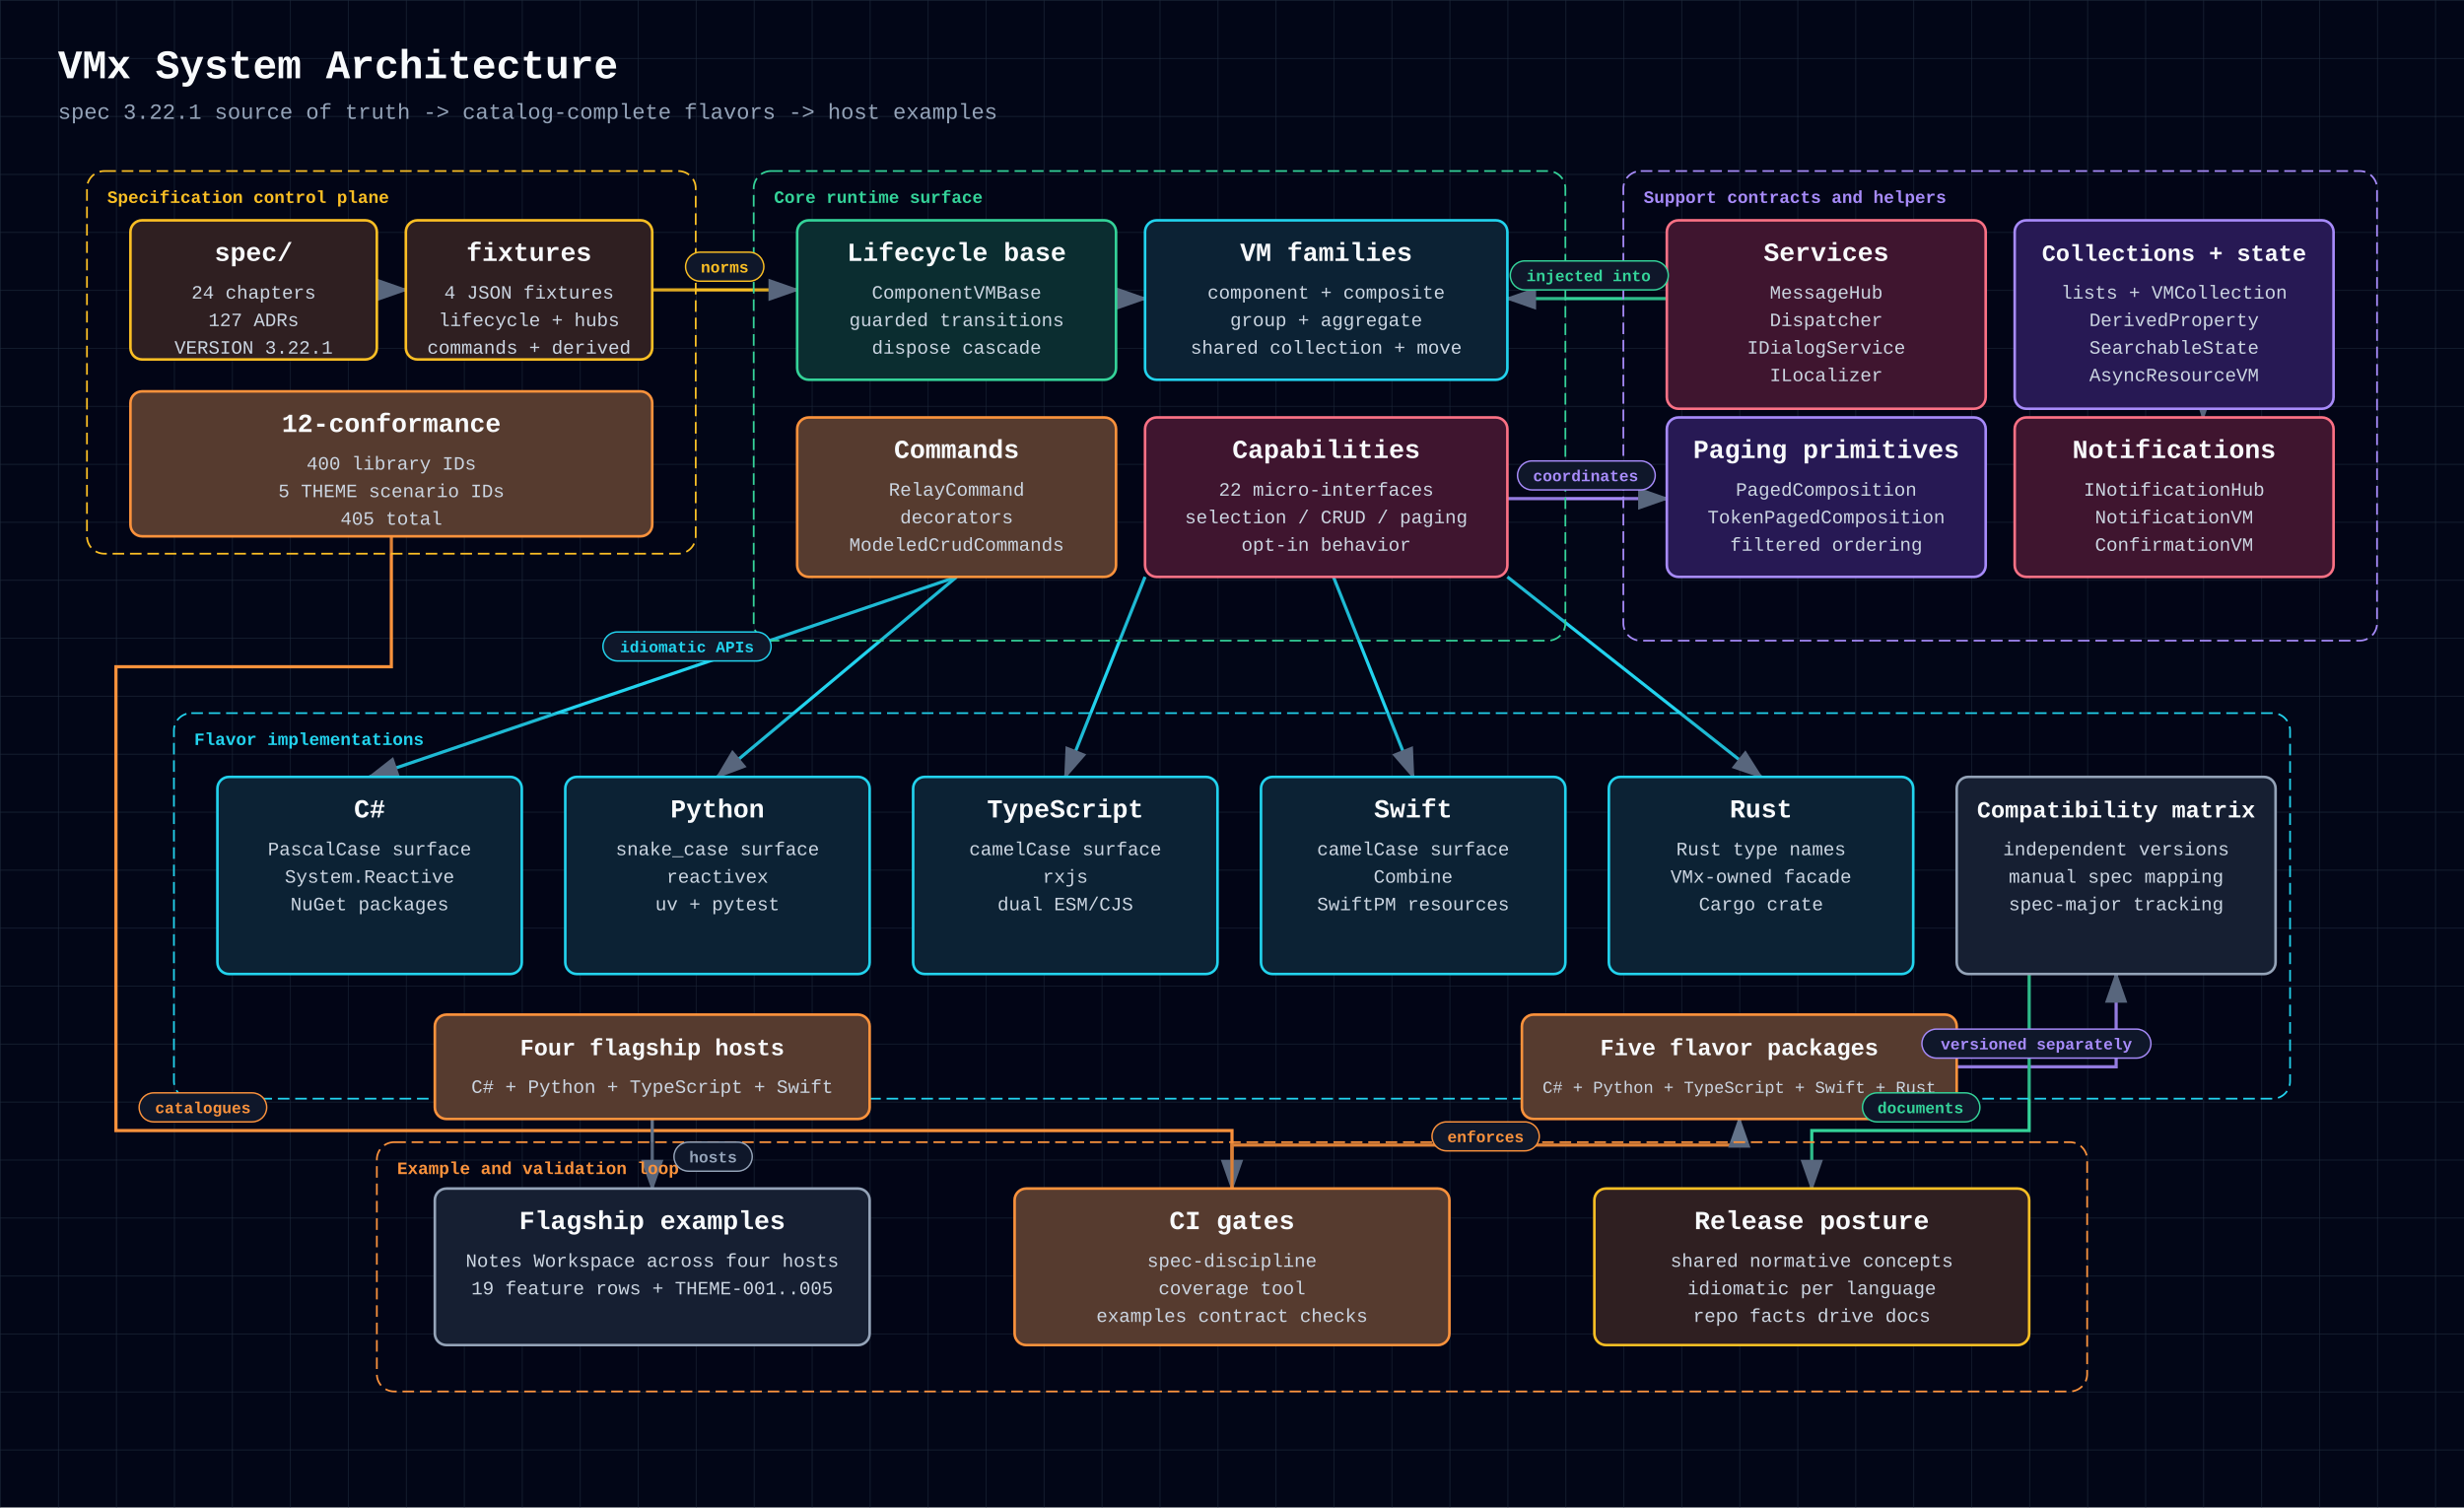
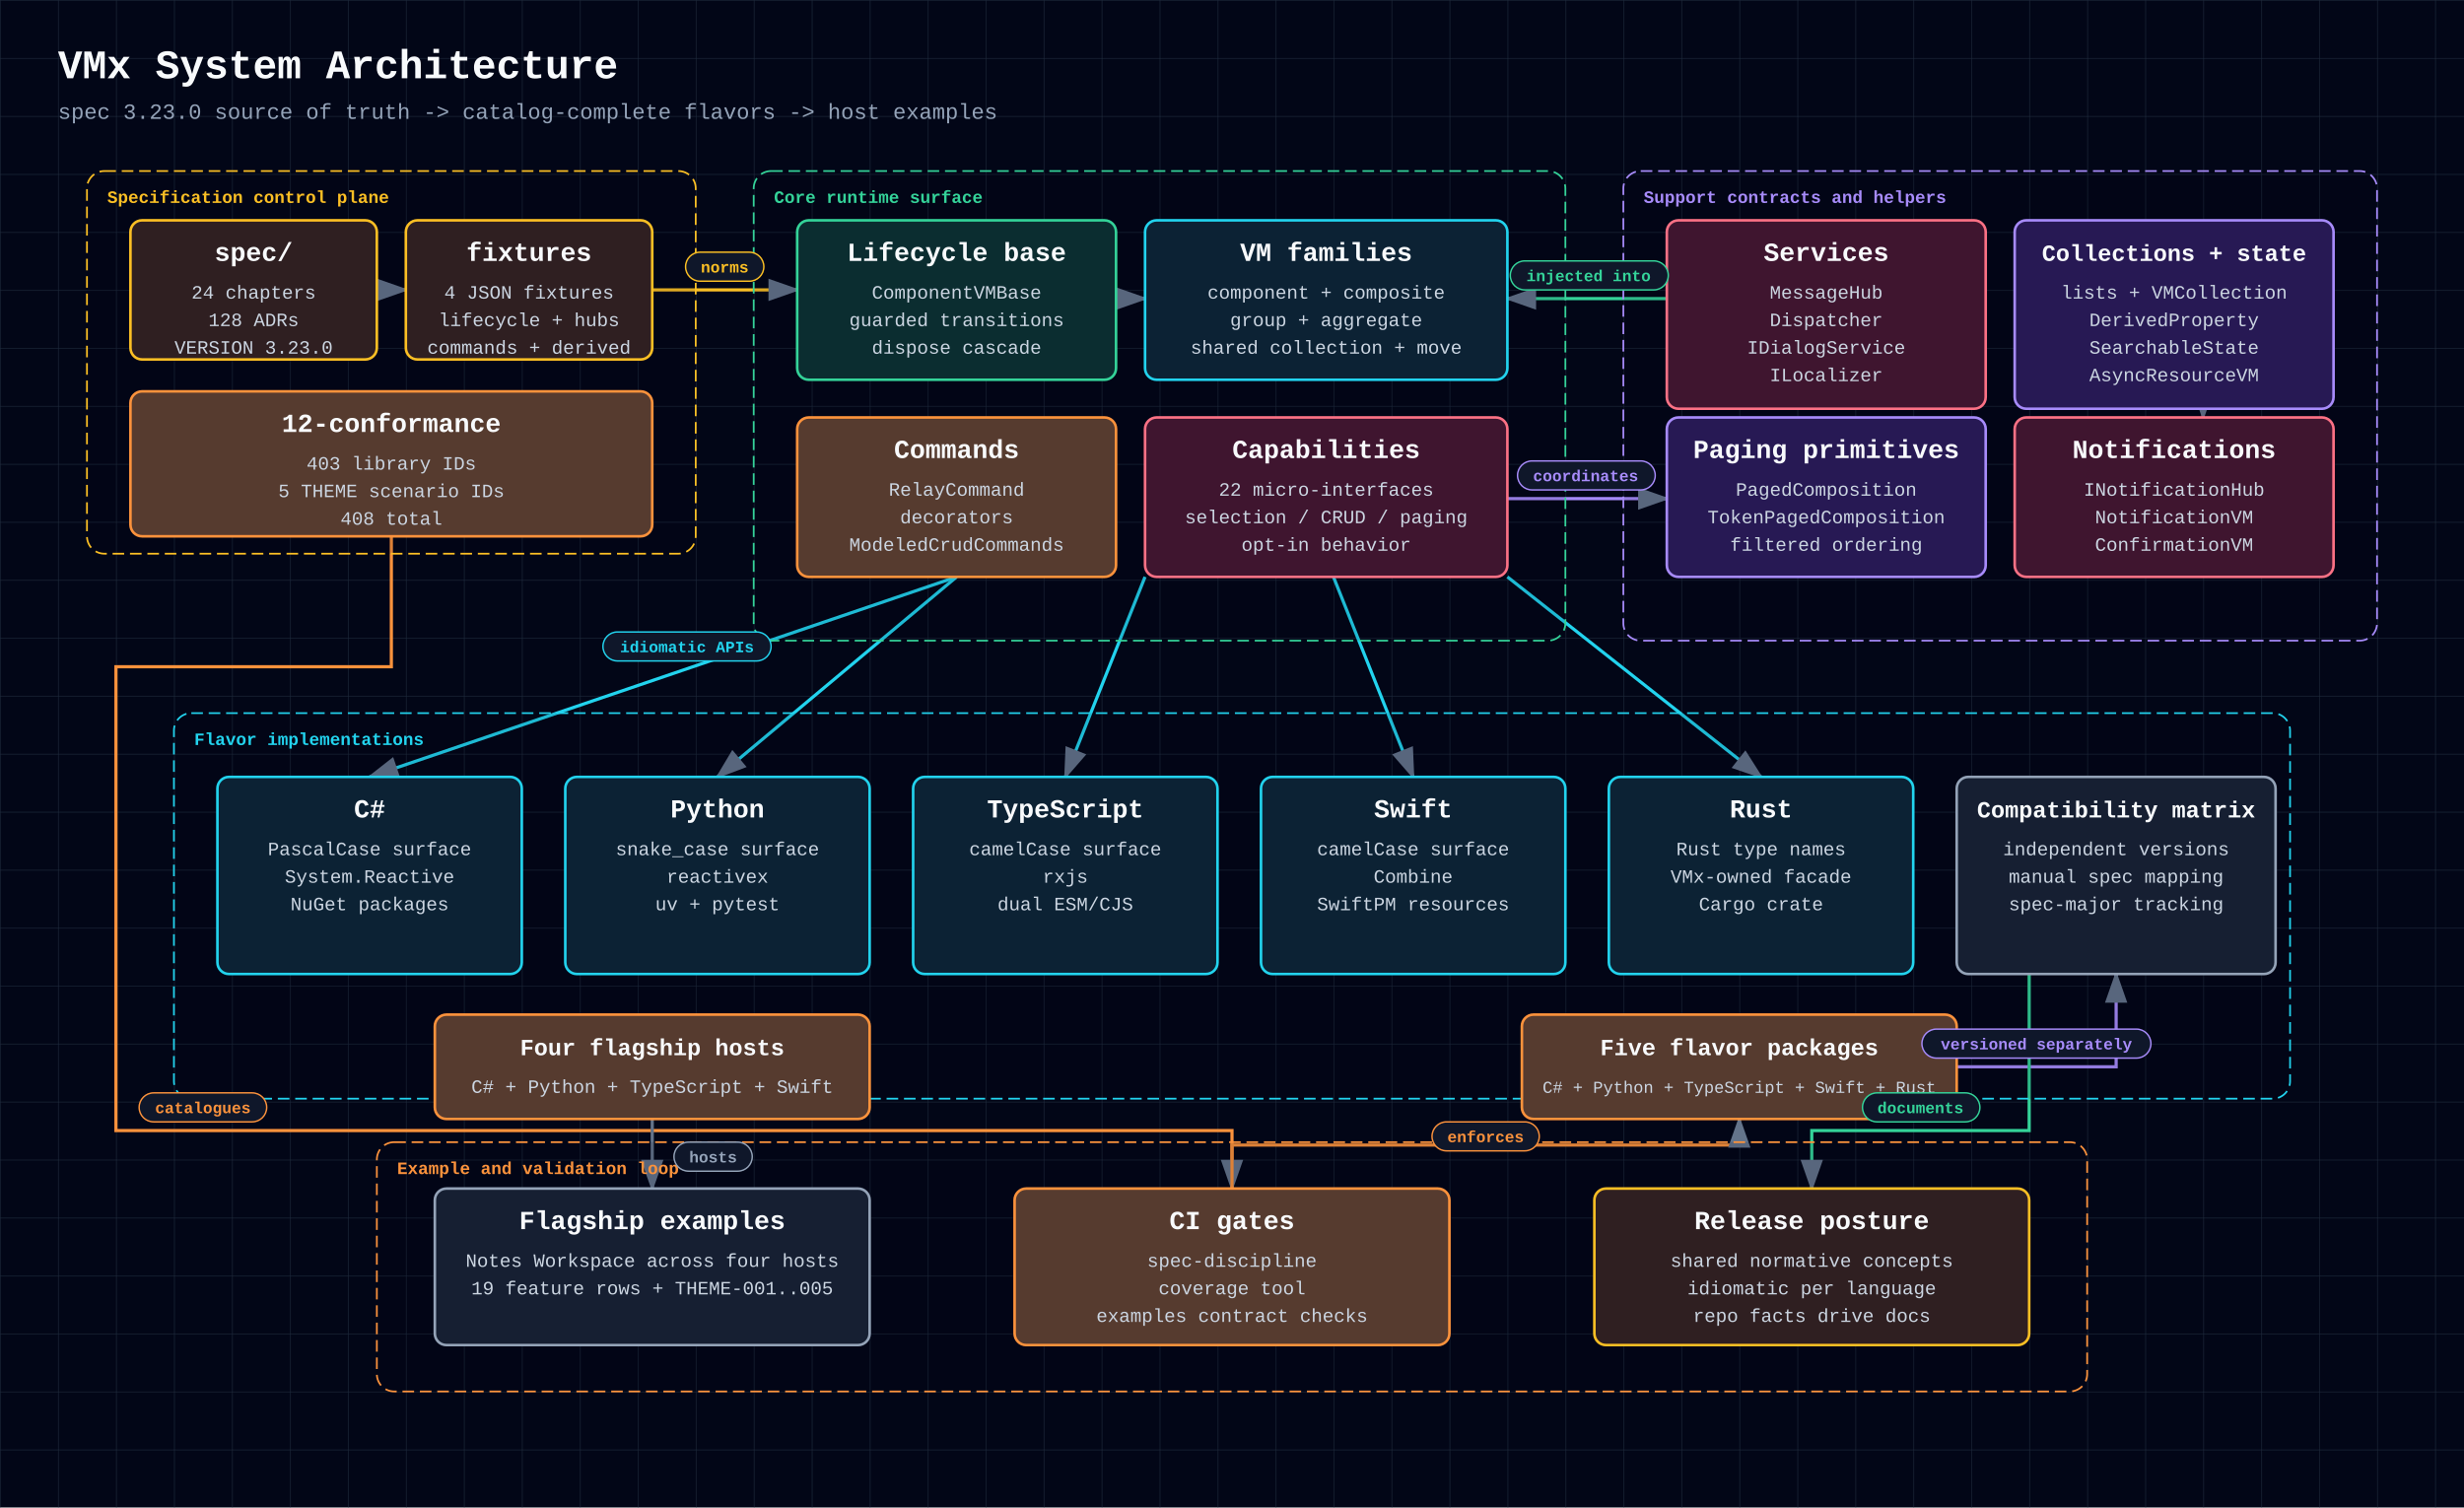
<svg xmlns="http://www.w3.org/2000/svg" width="1700" height="1040" viewBox="0 0 1700 1040" role="img" aria-labelledby="diagram-title diagram-description" style="font-family: 'JetBrains Mono', ui-monospace, SFMono-Regular, Menlo, Monaco, Consolas, 'Liberation Mono', 'Courier New', monospace;">
  <defs>
    <style>
      text { font-family: 'JetBrains Mono', ui-monospace, SFMono-Regular, Menlo, Monaco, Consolas, 'Liberation Mono', 'Courier New', monospace; }
    </style>
    <pattern id="grid" width="40" height="40" patternUnits="userSpaceOnUse">
      <path d="M 40 0 L 0 0 0 40" fill="none" stroke="#1e293b" stroke-width="0.8" />
    </pattern>
    <marker id="arrowhead" markerWidth="10" markerHeight="7" refX="9" refY="3.5" orient="auto">
      <polygon points="0 0, 10 3.5, 0 7" fill="#64748b" />
    </marker>
  </defs>
  <rect width="100%" height="100%" fill="#020617" />
  <rect width="100%" height="100%" fill="url(#grid)" />
  <text x="40" y="54" fill="#f8fafc" font-size="28" font-weight="700" text-anchor="start">VMx System Architecture</text>
-   <text x="40" y="82" fill="#94a3b8" font-size="15" font-weight="400" text-anchor="start">spec 3.22.1 source of truth -&gt; catalog-complete flavors -&gt; host examples</text>
+   <text x="40" y="82" fill="#94a3b8" font-size="15" font-weight="400" text-anchor="start">spec 3.23.0 source of truth -&gt; catalog-complete flavors -&gt; host examples</text>
  <polyline points="260,200 280,200" fill="none" stroke="#fbbf24" stroke-width="2.2" marker-end="url(#arrowhead)" />
  <polyline points="450,200 550,200" fill="none" stroke="#fbbf24" stroke-width="2.2" marker-end="url(#arrowhead)" />
  <polyline points="270,370 270,460 80,460 80,780 850,780 850,820" fill="none" stroke="#fb923c" stroke-width="2.2" marker-end="url(#arrowhead)" />
  <polyline points="770,206 790,206" fill="none" stroke="#22d3ee" stroke-width="2.2" marker-end="url(#arrowhead)" />
  <polyline points="1150,206 1040,206" fill="none" stroke="#34d399" stroke-width="2.2" marker-end="url(#arrowhead)" />
  <polyline points="1040,344 1150,344" fill="none" stroke="#a78bfa" stroke-width="2.2" marker-end="url(#arrowhead)" />
  <polyline points="1520,282 1520,288" fill="none" stroke="#fb7185" stroke-width="2.2" marker-end="url(#arrowhead)" />
  <polyline points="660,398 255,536" fill="none" stroke="#22d3ee" stroke-width="2.2" marker-end="url(#arrowhead)" />
  <polyline points="660,398 495,536" fill="none" stroke="#22d3ee" stroke-width="2.2" marker-end="url(#arrowhead)" />
  <polyline points="790,398 735,536" fill="none" stroke="#22d3ee" stroke-width="2.2" marker-end="url(#arrowhead)" />
  <polyline points="920,398 975,536" fill="none" stroke="#22d3ee" stroke-width="2.2" marker-end="url(#arrowhead)" />
  <polyline points="1040,398 1215,536" fill="none" stroke="#22d3ee" stroke-width="2.2" marker-end="url(#arrowhead)" />
  <polyline points="1350,736 1460,736 1460,672" fill="none" stroke="#a78bfa" stroke-width="2.2" marker-end="url(#arrowhead)" />
  <polyline points="450,772 450,820" fill="none" stroke="#64748b" stroke-width="2.2" marker-end="url(#arrowhead)" />
  <polyline points="850,820 850,790 1200,790 1200,772" fill="none" stroke="#fb923c" stroke-width="2.2" marker-end="url(#arrowhead)" />
  <polyline points="1400,672 1400,780 1250,780 1250,820" fill="none" stroke="#34d399" stroke-width="2.2" marker-end="url(#arrowhead)" />
  <rect x="60" y="118" width="420" height="264" rx="12" fill="rgba(2, 6, 23, 0.12)" stroke="#fbbf24" stroke-width="1.2" stroke-dasharray="8 4" />
  <text x="74" y="140" fill="#fbbf24" font-size="12" font-weight="700" text-anchor="start">Specification control plane</text>
  <rect x="520" y="118" width="560" height="324" rx="12" fill="rgba(2, 6, 23, 0.12)" stroke="#34d399" stroke-width="1.2" stroke-dasharray="8 4" />
  <text x="534" y="140" fill="#34d399" font-size="12" font-weight="700" text-anchor="start">Core runtime surface</text>
  <rect x="1120" y="118" width="520" height="324" rx="12" fill="rgba(2, 6, 23, 0.12)" stroke="#a78bfa" stroke-width="1.2" stroke-dasharray="8 4" />
  <text x="1134" y="140" fill="#a78bfa" font-size="12" font-weight="700" text-anchor="start">Support contracts and helpers</text>
  <rect x="120" y="492" width="1460" height="266" rx="12" fill="rgba(2, 6, 23, 0.12)" stroke="#22d3ee" stroke-width="1.2" stroke-dasharray="8 4" />
  <text x="134" y="514" fill="#22d3ee" font-size="12" font-weight="700" text-anchor="start">Flavor implementations</text>
  <rect x="260" y="788" width="1180" height="172" rx="12" fill="rgba(2, 6, 23, 0.12)" stroke="#fb923c" stroke-width="1.2" stroke-dasharray="8 4" />
  <text x="274" y="810" fill="#fb923c" font-size="12" font-weight="700" text-anchor="start">Example and validation loop</text>
  <rect x="90" y="152" width="170" height="96" rx="8" fill="#0f172a" />
  <rect x="90" y="152" width="170" height="96" rx="8" fill="rgba(120, 53, 15, 0.3)" stroke="#fbbf24" stroke-width="1.8" />
  <text x="175" y="180" fill="#f8fafc" font-size="18" font-weight="700" text-anchor="middle">spec/</text>
  <text x="175" y="206" fill="#cbd5e1" font-size="13" font-weight="400" text-anchor="middle">24 chapters</text>
-   <text x="175" y="225" fill="#cbd5e1" font-size="13" font-weight="400" text-anchor="middle">127 ADRs</text>
-   <text x="175" y="244" fill="#cbd5e1" font-size="13" font-weight="400" text-anchor="middle">VERSION 3.22.1</text>
+   <text x="175" y="225" fill="#cbd5e1" font-size="13" font-weight="400" text-anchor="middle">128 ADRs</text>
+   <text x="175" y="244" fill="#cbd5e1" font-size="13" font-weight="400" text-anchor="middle">VERSION 3.23.0</text>
  <rect x="280" y="152" width="170" height="96" rx="8" fill="#0f172a" />
  <rect x="280" y="152" width="170" height="96" rx="8" fill="rgba(120, 53, 15, 0.3)" stroke="#fbbf24" stroke-width="1.8" />
  <text x="365" y="180" fill="#f8fafc" font-size="18" font-weight="700" text-anchor="middle">fixtures</text>
  <text x="365" y="206" fill="#cbd5e1" font-size="13" font-weight="400" text-anchor="middle">4 JSON fixtures</text>
  <text x="365" y="225" fill="#cbd5e1" font-size="13" font-weight="400" text-anchor="middle">lifecycle + hubs</text>
  <text x="365" y="244" fill="#cbd5e1" font-size="13" font-weight="400" text-anchor="middle">commands + derived</text>
  <rect x="90" y="270" width="360" height="100" rx="8" fill="#0f172a" />
  <rect x="90" y="270" width="360" height="100" rx="8" fill="rgba(251, 146, 60, 0.3)" stroke="#fb923c" stroke-width="1.8" />
  <text x="270" y="298" fill="#f8fafc" font-size="18" font-weight="700" text-anchor="middle">12-conformance</text>
-   <text x="270" y="324" fill="#cbd5e1" font-size="13" font-weight="400" text-anchor="middle">400 library IDs</text>
+   <text x="270" y="324" fill="#cbd5e1" font-size="13" font-weight="400" text-anchor="middle">403 library IDs</text>
  <text x="270" y="343" fill="#cbd5e1" font-size="13" font-weight="400" text-anchor="middle">5 THEME scenario IDs</text>
-   <text x="270" y="362" fill="#cbd5e1" font-size="13" font-weight="400" text-anchor="middle">405 total</text>
+   <text x="270" y="362" fill="#cbd5e1" font-size="13" font-weight="400" text-anchor="middle">408 total</text>
  <rect x="550" y="152" width="220" height="110" rx="8" fill="#0f172a" />
  <rect x="550" y="152" width="220" height="110" rx="8" fill="rgba(6, 78, 59, 0.4)" stroke="#34d399" stroke-width="1.8" />
  <text x="660" y="180" fill="#f8fafc" font-size="18" font-weight="700" text-anchor="middle">Lifecycle base</text>
  <text x="660" y="206" fill="#cbd5e1" font-size="13" font-weight="400" text-anchor="middle">ComponentVMBase</text>
  <text x="660" y="225" fill="#cbd5e1" font-size="13" font-weight="400" text-anchor="middle">guarded transitions</text>
  <text x="660" y="244" fill="#cbd5e1" font-size="13" font-weight="400" text-anchor="middle">dispose cascade</text>
  <rect x="790" y="152" width="250" height="110" rx="8" fill="#0f172a" />
  <rect x="790" y="152" width="250" height="110" rx="8" fill="rgba(8, 51, 68, 0.4)" stroke="#22d3ee" stroke-width="1.8" />
  <text x="915" y="180" fill="#f8fafc" font-size="18" font-weight="700" text-anchor="middle">VM families</text>
  <text x="915" y="206" fill="#cbd5e1" font-size="13" font-weight="400" text-anchor="middle">component + composite</text>
  <text x="915" y="225" fill="#cbd5e1" font-size="13" font-weight="400" text-anchor="middle">group + aggregate</text>
  <text x="915" y="244" fill="#cbd5e1" font-size="13" font-weight="400" text-anchor="middle">shared collection + move</text>
  <rect x="550" y="288" width="220" height="110" rx="8" fill="#0f172a" />
  <rect x="550" y="288" width="220" height="110" rx="8" fill="rgba(251, 146, 60, 0.3)" stroke="#fb923c" stroke-width="1.8" />
  <text x="660" y="316" fill="#f8fafc" font-size="18" font-weight="700" text-anchor="middle">Commands</text>
  <text x="660" y="342" fill="#cbd5e1" font-size="13" font-weight="400" text-anchor="middle">RelayCommand</text>
  <text x="660" y="361" fill="#cbd5e1" font-size="13" font-weight="400" text-anchor="middle">decorators</text>
  <text x="660" y="380" fill="#cbd5e1" font-size="13" font-weight="400" text-anchor="middle">ModeledCrudCommands</text>
  <rect x="790" y="288" width="250" height="110" rx="8" fill="#0f172a" />
  <rect x="790" y="288" width="250" height="110" rx="8" fill="rgba(136, 19, 55, 0.4)" stroke="#fb7185" stroke-width="1.8" />
  <text x="915" y="316" fill="#f8fafc" font-size="18" font-weight="700" text-anchor="middle">Capabilities</text>
  <text x="915" y="342" fill="#cbd5e1" font-size="13" font-weight="400" text-anchor="middle">22 micro-interfaces</text>
  <text x="915" y="361" fill="#cbd5e1" font-size="13" font-weight="400" text-anchor="middle">selection / CRUD / paging</text>
  <text x="915" y="380" fill="#cbd5e1" font-size="13" font-weight="400" text-anchor="middle">opt-in behavior</text>
  <rect x="1150" y="152" width="220" height="130" rx="8" fill="#0f172a" />
  <rect x="1150" y="152" width="220" height="130" rx="8" fill="rgba(136, 19, 55, 0.4)" stroke="#fb7185" stroke-width="1.8" />
  <text x="1260" y="180" fill="#f8fafc" font-size="18" font-weight="700" text-anchor="middle">Services</text>
  <text x="1260" y="206" fill="#cbd5e1" font-size="13" font-weight="400" text-anchor="middle">MessageHub</text>
  <text x="1260" y="225" fill="#cbd5e1" font-size="13" font-weight="400" text-anchor="middle">Dispatcher</text>
  <text x="1260" y="244" fill="#cbd5e1" font-size="13" font-weight="400" text-anchor="middle">IDialogService</text>
  <text x="1260" y="263" fill="#cbd5e1" font-size="13" font-weight="400" text-anchor="middle">ILocalizer</text>
  <rect x="1390" y="152" width="220" height="130" rx="8" fill="#0f172a" />
  <rect x="1390" y="152" width="220" height="130" rx="8" fill="rgba(76, 29, 149, 0.4)" stroke="#a78bfa" stroke-width="1.8" />
  <text x="1500" y="180" fill="#f8fafc" font-size="16" font-weight="700" text-anchor="middle">Collections + state</text>
  <text x="1500" y="206" fill="#cbd5e1" font-size="13" font-weight="400" text-anchor="middle">lists + VMCollection</text>
  <text x="1500" y="225" fill="#cbd5e1" font-size="13" font-weight="400" text-anchor="middle">DerivedProperty</text>
  <text x="1500" y="244" fill="#cbd5e1" font-size="13" font-weight="400" text-anchor="middle">SearchableState</text>
  <text x="1500" y="263" fill="#cbd5e1" font-size="13" font-weight="400" text-anchor="middle">AsyncResourceVM</text>
  <rect x="1150" y="288" width="220" height="110" rx="8" fill="#0f172a" />
  <rect x="1150" y="288" width="220" height="110" rx="8" fill="rgba(76, 29, 149, 0.4)" stroke="#a78bfa" stroke-width="1.8" />
  <text x="1260" y="316" fill="#f8fafc" font-size="18" font-weight="700" text-anchor="middle">Paging primitives</text>
  <text x="1260" y="342" fill="#cbd5e1" font-size="13" font-weight="400" text-anchor="middle">PagedComposition</text>
  <text x="1260" y="361" fill="#cbd5e1" font-size="13" font-weight="400" text-anchor="middle">TokenPagedComposition</text>
  <text x="1260" y="380" fill="#cbd5e1" font-size="13" font-weight="400" text-anchor="middle">filtered ordering</text>
  <rect x="1390" y="288" width="220" height="110" rx="8" fill="#0f172a" />
  <rect x="1390" y="288" width="220" height="110" rx="8" fill="rgba(136, 19, 55, 0.4)" stroke="#fb7185" stroke-width="1.8" />
  <text x="1500" y="316" fill="#f8fafc" font-size="18" font-weight="700" text-anchor="middle">Notifications</text>
  <text x="1500" y="342" fill="#cbd5e1" font-size="13" font-weight="400" text-anchor="middle">INotificationHub</text>
  <text x="1500" y="361" fill="#cbd5e1" font-size="13" font-weight="400" text-anchor="middle">NotificationVM</text>
  <text x="1500" y="380" fill="#cbd5e1" font-size="13" font-weight="400" text-anchor="middle">ConfirmationVM</text>
  <rect x="150" y="536" width="210" height="136" rx="8" fill="#0f172a" />
  <rect x="150" y="536" width="210" height="136" rx="8" fill="rgba(8, 51, 68, 0.4)" stroke="#22d3ee" stroke-width="1.8" />
  <text x="255" y="564" fill="#f8fafc" font-size="18" font-weight="700" text-anchor="middle">C#</text>
  <text x="255" y="590" fill="#cbd5e1" font-size="13" font-weight="400" text-anchor="middle">PascalCase surface</text>
  <text x="255" y="609" fill="#cbd5e1" font-size="13" font-weight="400" text-anchor="middle">System.Reactive</text>
  <text x="255" y="628" fill="#cbd5e1" font-size="13" font-weight="400" text-anchor="middle">NuGet packages</text>
  <rect x="390" y="536" width="210" height="136" rx="8" fill="#0f172a" />
  <rect x="390" y="536" width="210" height="136" rx="8" fill="rgba(8, 51, 68, 0.4)" stroke="#22d3ee" stroke-width="1.8" />
  <text x="495" y="564" fill="#f8fafc" font-size="18" font-weight="700" text-anchor="middle">Python</text>
  <text x="495" y="590" fill="#cbd5e1" font-size="13" font-weight="400" text-anchor="middle">snake_case surface</text>
  <text x="495" y="609" fill="#cbd5e1" font-size="13" font-weight="400" text-anchor="middle">reactivex</text>
  <text x="495" y="628" fill="#cbd5e1" font-size="13" font-weight="400" text-anchor="middle">uv + pytest</text>
  <rect x="630" y="536" width="210" height="136" rx="8" fill="#0f172a" />
  <rect x="630" y="536" width="210" height="136" rx="8" fill="rgba(8, 51, 68, 0.4)" stroke="#22d3ee" stroke-width="1.8" />
  <text x="735" y="564" fill="#f8fafc" font-size="18" font-weight="700" text-anchor="middle">TypeScript</text>
  <text x="735" y="590" fill="#cbd5e1" font-size="13" font-weight="400" text-anchor="middle">camelCase surface</text>
  <text x="735" y="609" fill="#cbd5e1" font-size="13" font-weight="400" text-anchor="middle">rxjs</text>
  <text x="735" y="628" fill="#cbd5e1" font-size="13" font-weight="400" text-anchor="middle">dual ESM/CJS</text>
  <rect x="870" y="536" width="210" height="136" rx="8" fill="#0f172a" />
  <rect x="870" y="536" width="210" height="136" rx="8" fill="rgba(8, 51, 68, 0.4)" stroke="#22d3ee" stroke-width="1.8" />
  <text x="975" y="564" fill="#f8fafc" font-size="18" font-weight="700" text-anchor="middle">Swift</text>
  <text x="975" y="590" fill="#cbd5e1" font-size="13" font-weight="400" text-anchor="middle">camelCase surface</text>
  <text x="975" y="609" fill="#cbd5e1" font-size="13" font-weight="400" text-anchor="middle">Combine</text>
  <text x="975" y="628" fill="#cbd5e1" font-size="13" font-weight="400" text-anchor="middle">SwiftPM resources</text>
  <rect x="1110" y="536" width="210" height="136" rx="8" fill="#0f172a" />
  <rect x="1110" y="536" width="210" height="136" rx="8" fill="rgba(8, 51, 68, 0.4)" stroke="#22d3ee" stroke-width="1.8" />
  <text x="1215" y="564" fill="#f8fafc" font-size="18" font-weight="700" text-anchor="middle">Rust</text>
  <text x="1215" y="590" fill="#cbd5e1" font-size="13" font-weight="400" text-anchor="middle">Rust type names</text>
  <text x="1215" y="609" fill="#cbd5e1" font-size="13" font-weight="400" text-anchor="middle">VMx-owned facade</text>
  <text x="1215" y="628" fill="#cbd5e1" font-size="13" font-weight="400" text-anchor="middle">Cargo crate</text>
  <rect x="1350" y="536" width="220" height="136" rx="8" fill="#0f172a" />
  <rect x="1350" y="536" width="220" height="136" rx="8" fill="rgba(30, 41, 59, 0.5)" stroke="#94a3b8" stroke-width="1.8" />
  <text x="1460" y="564" fill="#f8fafc" font-size="16" font-weight="700" text-anchor="middle">Compatibility matrix</text>
  <text x="1460" y="590" fill="#cbd5e1" font-size="13" font-weight="400" text-anchor="middle">independent versions</text>
  <text x="1460" y="609" fill="#cbd5e1" font-size="13" font-weight="400" text-anchor="middle">manual spec mapping</text>
  <text x="1460" y="628" fill="#cbd5e1" font-size="13" font-weight="400" text-anchor="middle">spec-major tracking</text>
  <rect x="300" y="700" width="300" height="72" rx="8" fill="#0f172a" />
  <rect x="300" y="700" width="300" height="72" rx="8" fill="rgba(251, 146, 60, 0.3)" stroke="#fb923c" stroke-width="1.8" />
  <text x="450" y="728" fill="#f8fafc" font-size="16" font-weight="700" text-anchor="middle">Four flagship hosts</text>
  <text x="450" y="754" fill="#cbd5e1" font-size="13" font-weight="400" text-anchor="middle">C# + Python + TypeScript + Swift</text>
  <rect x="1050" y="700" width="300" height="72" rx="8" fill="#0f172a" />
  <rect x="1050" y="700" width="300" height="72" rx="8" fill="rgba(251, 146, 60, 0.3)" stroke="#fb923c" stroke-width="1.8" />
  <text x="1200" y="728" fill="#f8fafc" font-size="16" font-weight="700" text-anchor="middle">Five flavor packages</text>
  <text x="1200" y="754" fill="#cbd5e1" font-size="11.6" font-weight="400" text-anchor="middle">C# + Python + TypeScript + Swift + Rust</text>
  <rect x="300" y="820" width="300" height="108" rx="8" fill="#0f172a" />
  <rect x="300" y="820" width="300" height="108" rx="8" fill="rgba(30, 41, 59, 0.5)" stroke="#94a3b8" stroke-width="1.8" />
  <text x="450" y="848" fill="#f8fafc" font-size="18" font-weight="700" text-anchor="middle">Flagship examples</text>
  <text x="450" y="874" fill="#cbd5e1" font-size="13" font-weight="400" text-anchor="middle">Notes Workspace across four hosts</text>
  <text x="450" y="893" fill="#cbd5e1" font-size="13" font-weight="400" text-anchor="middle">19 feature rows + THEME-001..005</text>
  <rect x="700" y="820" width="300" height="108" rx="8" fill="#0f172a" />
  <rect x="700" y="820" width="300" height="108" rx="8" fill="rgba(251, 146, 60, 0.3)" stroke="#fb923c" stroke-width="1.8" />
  <text x="850" y="848" fill="#f8fafc" font-size="18" font-weight="700" text-anchor="middle">CI gates</text>
  <text x="850" y="874" fill="#cbd5e1" font-size="13" font-weight="400" text-anchor="middle">spec-discipline</text>
  <text x="850" y="893" fill="#cbd5e1" font-size="13" font-weight="400" text-anchor="middle">coverage tool</text>
  <text x="850" y="912" fill="#cbd5e1" font-size="13" font-weight="400" text-anchor="middle">examples contract checks</text>
  <rect x="1100" y="820" width="300" height="108" rx="8" fill="#0f172a" />
  <rect x="1100" y="820" width="300" height="108" rx="8" fill="rgba(120, 53, 15, 0.3)" stroke="#fbbf24" stroke-width="1.8" />
  <text x="1250" y="848" fill="#f8fafc" font-size="18" font-weight="700" text-anchor="middle">Release posture</text>
  <text x="1250" y="874" fill="#cbd5e1" font-size="13" font-weight="400" text-anchor="middle">shared normative concepts</text>
  <text x="1250" y="893" fill="#cbd5e1" font-size="13" font-weight="400" text-anchor="middle">idiomatic per language</text>
  <text x="1250" y="912" fill="#cbd5e1" font-size="13" font-weight="400" text-anchor="middle">repo facts drive docs</text>
  <rect x="473" y="174" width="54" height="20" rx="10" fill="#0f172a" stroke="#fbbf24" stroke-width="1" />
  <text x="500" y="188" fill="#fbbf24" font-size="11" font-weight="700" text-anchor="middle">norms</text>
  <rect x="96" y="754" width="88" height="20" rx="10" fill="#0f172a" stroke="#fb923c" stroke-width="1" />
  <text x="140" y="768" fill="#fb923c" font-size="11" font-weight="700" text-anchor="middle">catalogues</text>
  <rect x="1042" y="180" width="109" height="20" rx="10" fill="#0f172a" stroke="#34d399" stroke-width="1" />
  <text x="1096" y="194" fill="#34d399" font-size="11" font-weight="700" text-anchor="middle">injected into</text>
  <rect x="1047" y="318" width="95" height="20" rx="10" fill="#0f172a" stroke="#a78bfa" stroke-width="1" />
  <text x="1094" y="332" fill="#a78bfa" font-size="11" font-weight="700" text-anchor="middle">coordinates</text>
  <rect x="416" y="436" width="116" height="20" rx="10" fill="#0f172a" stroke="#22d3ee" stroke-width="1" />
  <text x="474" y="450" fill="#22d3ee" font-size="11" font-weight="700" text-anchor="middle">idiomatic APIs</text>
  <rect x="1326" y="710" width="158" height="20" rx="10" fill="#0f172a" stroke="#a78bfa" stroke-width="1" />
  <text x="1405" y="724" fill="#a78bfa" font-size="11" font-weight="700" text-anchor="middle">versioned separately</text>
  <rect x="465" y="788" width="54" height="20" rx="10" fill="#0f172a" stroke="#94a3b8" stroke-width="1" />
  <text x="492" y="802" fill="#94a3b8" font-size="11" font-weight="700" text-anchor="middle">hosts</text>
  <rect x="988" y="774" width="74" height="20" rx="10" fill="#0f172a" stroke="#fb923c" stroke-width="1" />
  <text x="1025" y="788" fill="#fb923c" font-size="11" font-weight="700" text-anchor="middle">enforces</text>
  <rect x="1285" y="754" width="81" height="20" rx="10" fill="#0f172a" stroke="#34d399" stroke-width="1" />
  <text x="1325" y="768" fill="#34d399" font-size="11" font-weight="700" text-anchor="middle">documents</text>
</svg>
